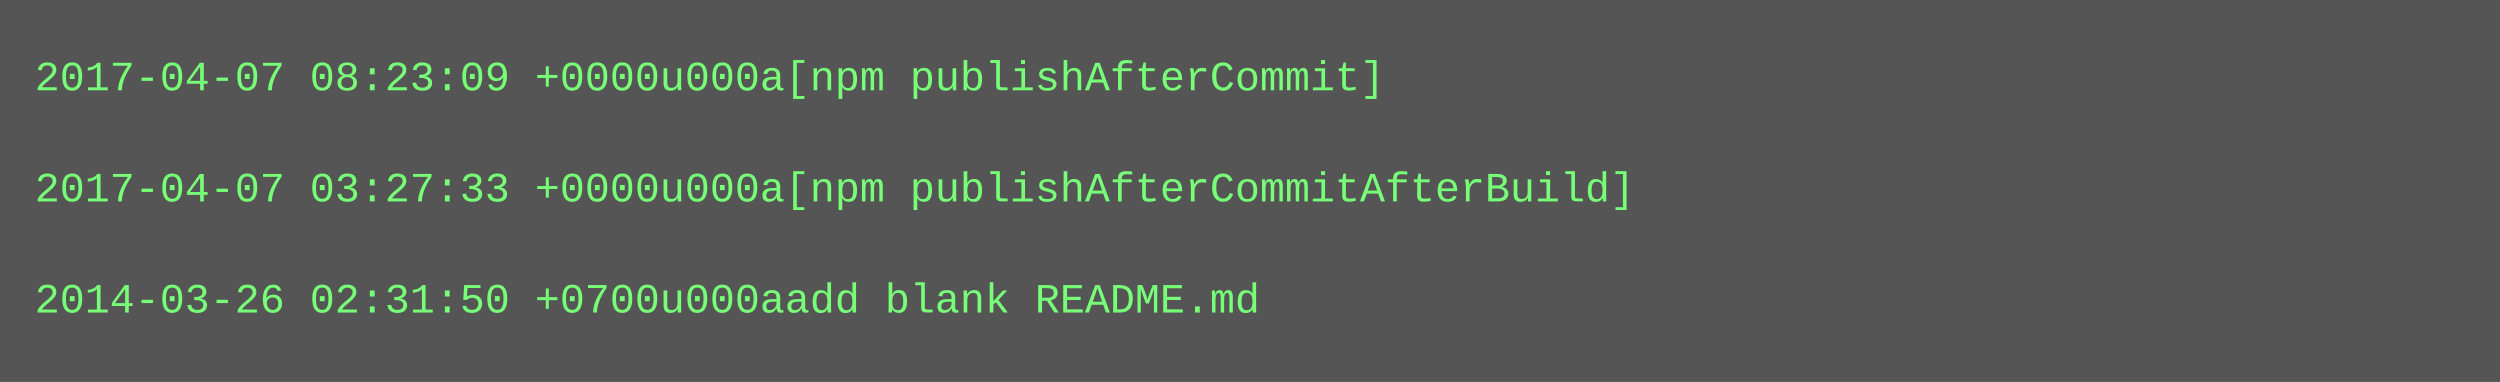
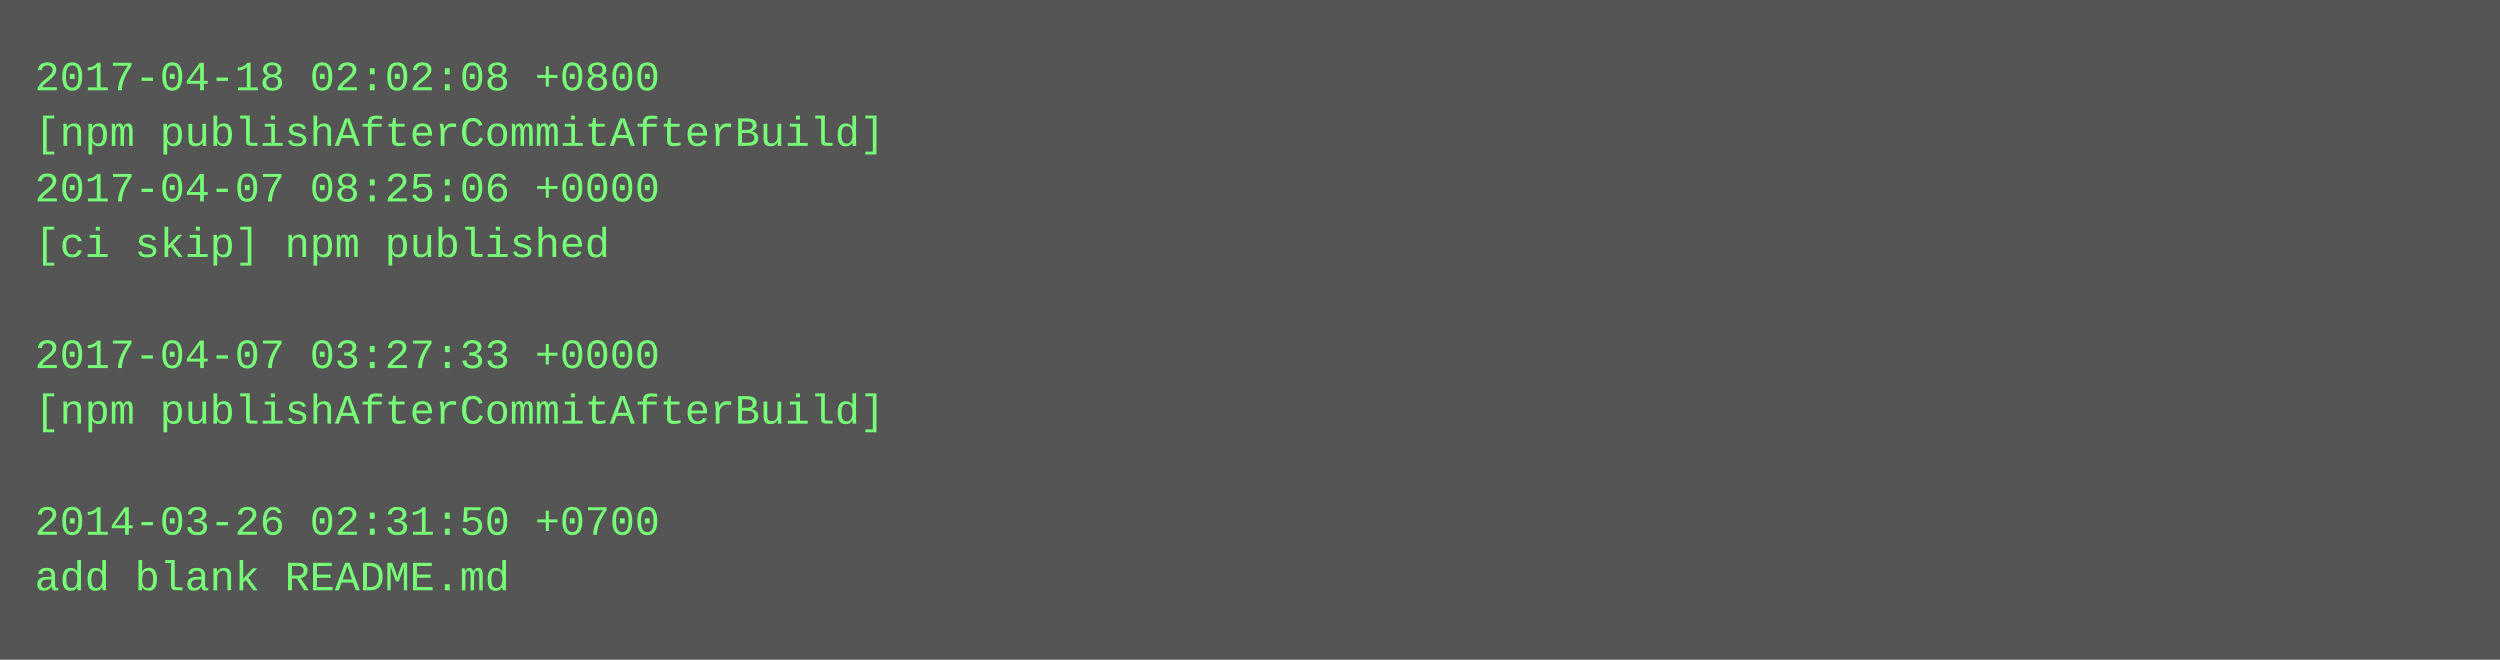
- <svg xmlns="http://www.w3.org/2000/svg" height="110" width="720">
-   <rect height="110" fill="#555" width="720" />
+ <svg xmlns="http://www.w3.org/2000/svg" height="190" width="720">
+   <rect height="190" fill="#555" width="720" />
  <text fill="#7f7" font-family="Courier New" font-size="12" xml:space="preserve">
-     <tspan x="10" y="26">2017-04-07 08:23:09 +0000u000a[npm publishAfterCommit]</tspan>
-     <tspan x="10" y="42" />
-     <tspan x="10" y="58">2017-04-07 03:27:33 +0000u000a[npm publishAfterCommitAfterBuild]</tspan>
-     <tspan x="10" y="74" />
-     <tspan x="10" y="90">2014-03-26 02:31:50 +0700u000aadd blank README.md</tspan>
+     <tspan x="10" y="26">2017-04-18 02:02:08 +0800</tspan>
+     <tspan x="10" y="42">[npm publishAfterCommitAfterBuild]</tspan>
+     <tspan x="10" y="58">2017-04-07 08:25:06 +0000</tspan>
+     <tspan x="10" y="74">[ci skip] npm published</tspan>
+     <tspan x="10" y="90" />
+     <tspan x="10" y="106">2017-04-07 03:27:33 +0000</tspan>
+     <tspan x="10" y="122">[npm publishAfterCommitAfterBuild]</tspan>
+     <tspan x="10" y="138" />
+     <tspan x="10" y="154">2014-03-26 02:31:50 +0700</tspan>
+     <tspan x="10" y="170">add blank README.md</tspan>
  </text>
</svg>
